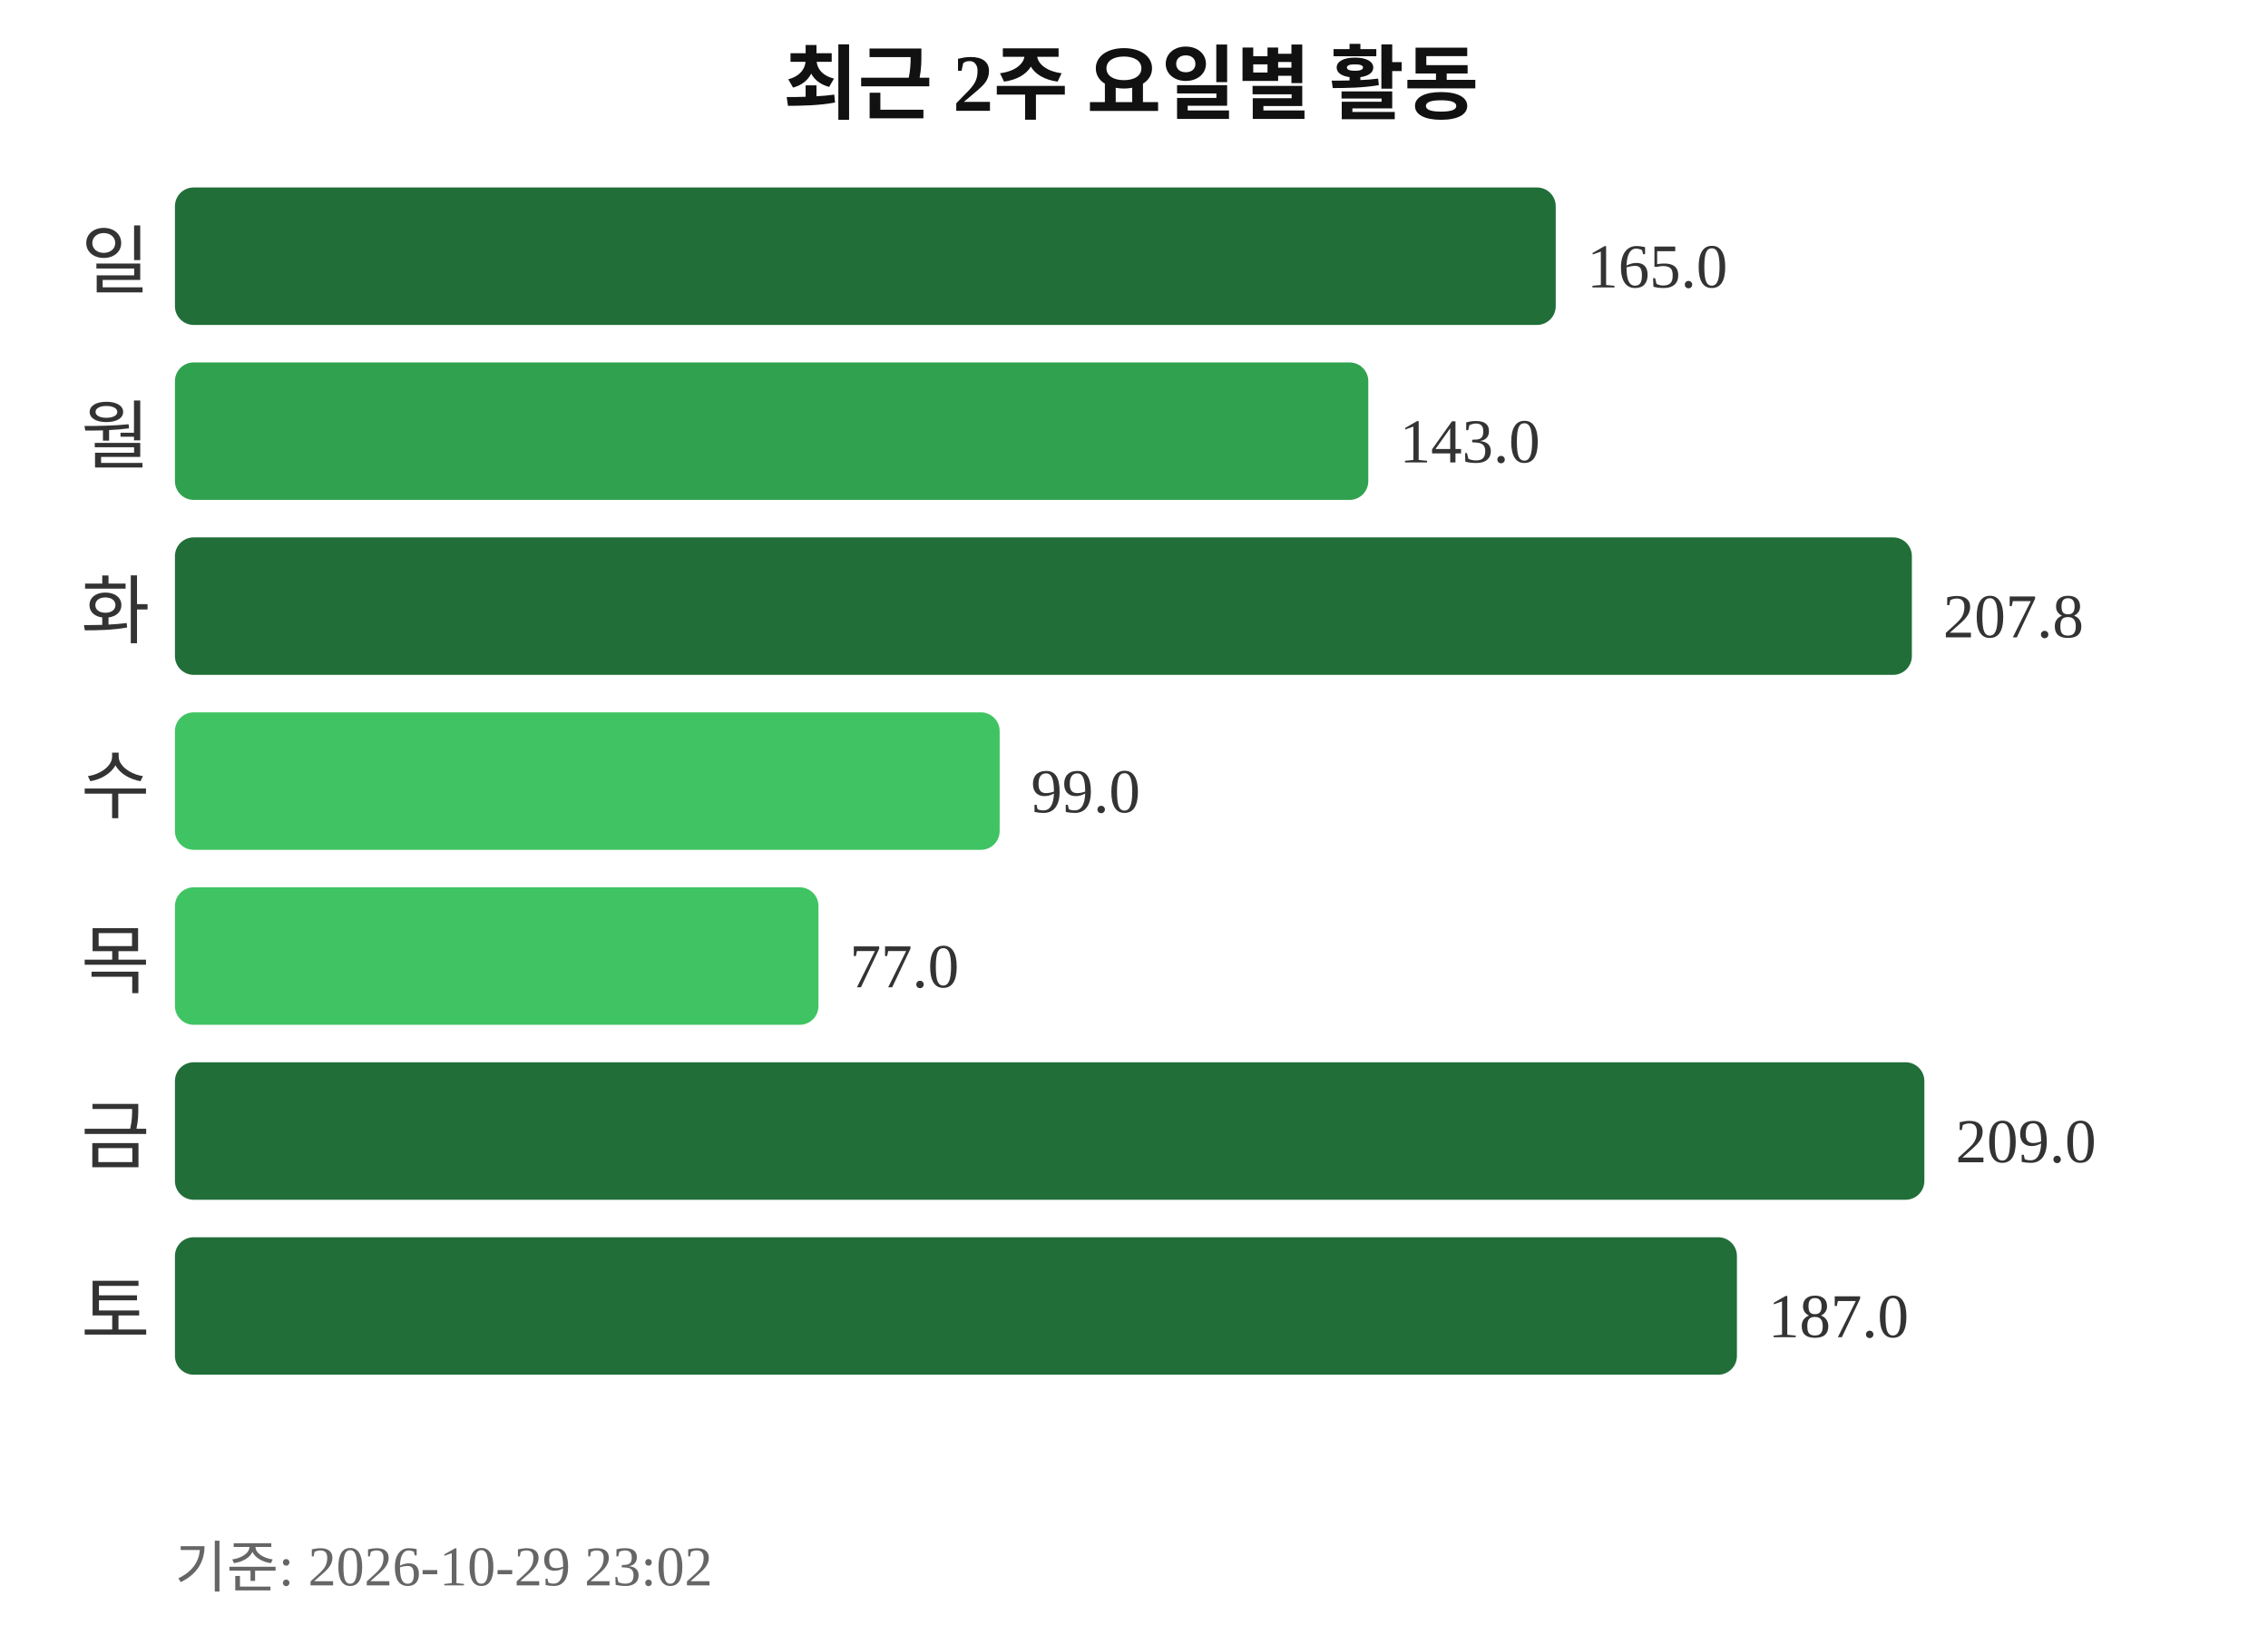
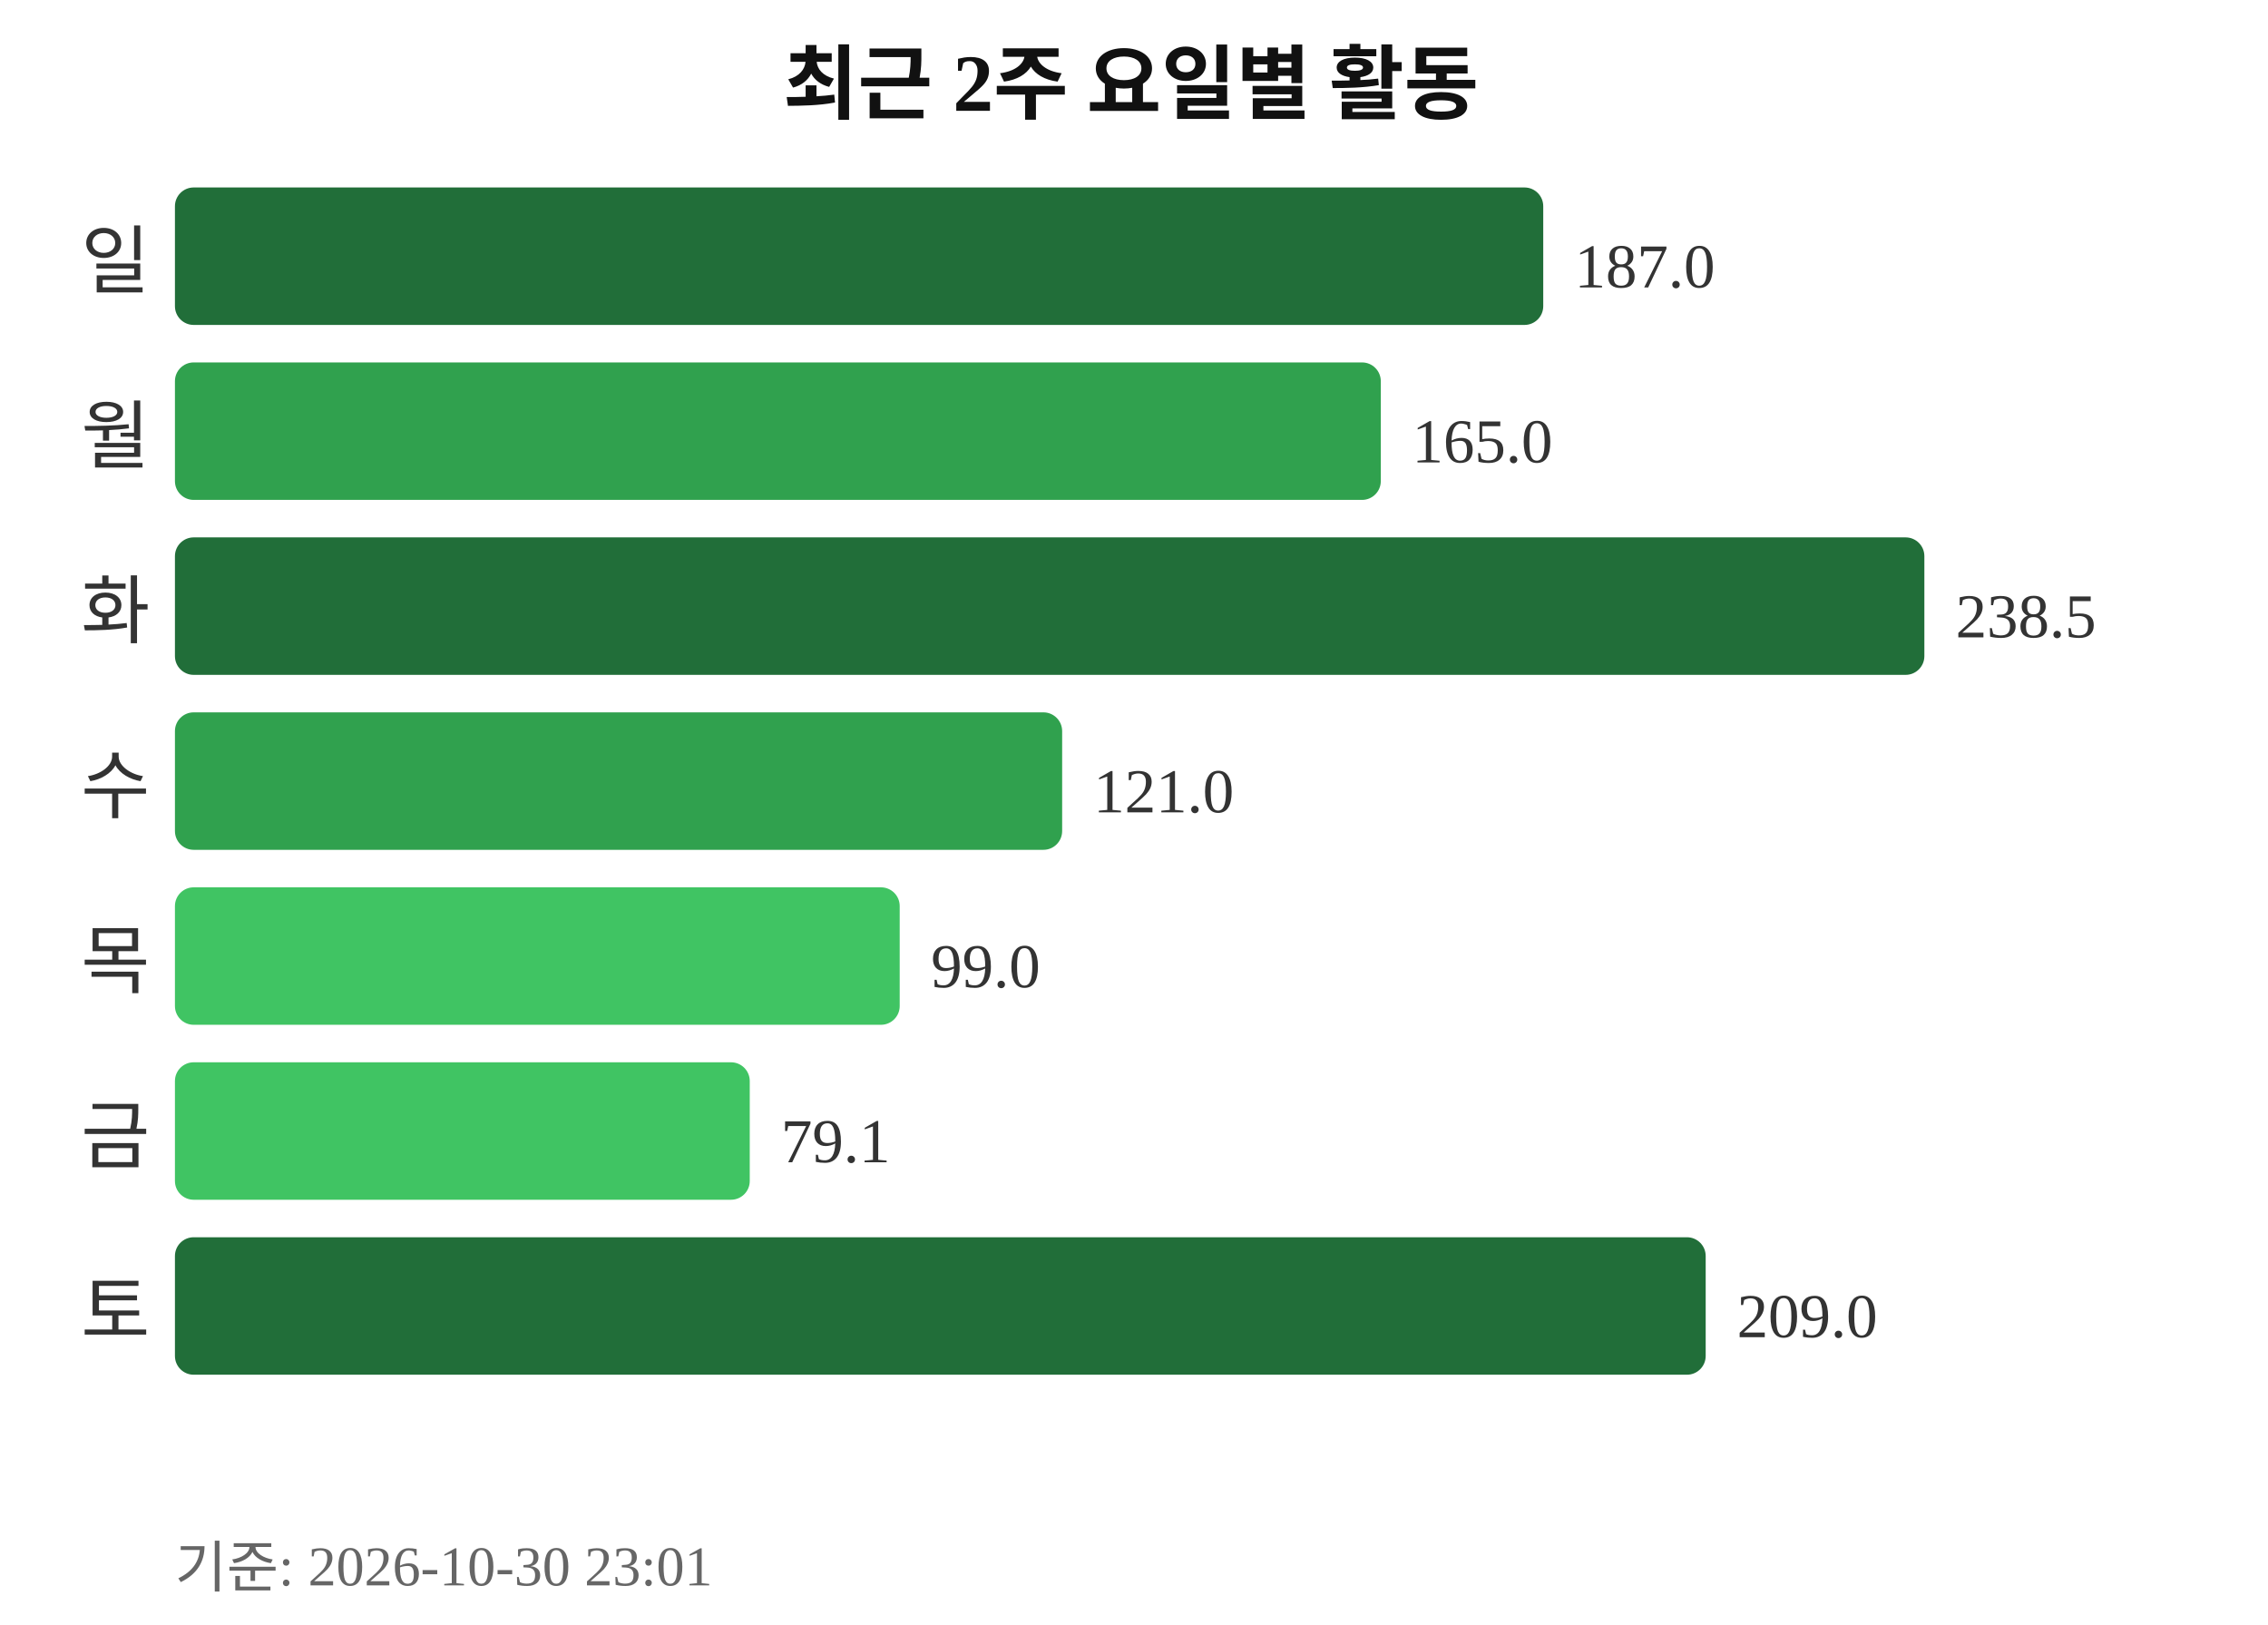
<svg xmlns="http://www.w3.org/2000/svg" width="363" height="260">
  <text x="181" y="18" text-anchor="middle" font-size="13" font-weight="bold" fill="#111111">최근 2주 요일별 활동</text>
  <text x="24" y="46" text-anchor="end" font-size="12" fill="#333333">일</text>
-   <rect x="28" y="30" width="221" height="22" rx="3" fill="#216e39" />
-   <text x="254" y="46" font-size="10" fill="#333333">165.0</text>
+   <rect x="28" y="30" width="219" height="22" rx="3" fill="#216e39" />
+   <text x="252" y="46" font-size="10" fill="#333333">187.0</text>
  <text x="24" y="74" text-anchor="end" font-size="12" fill="#333333">월</text>
-   <rect x="28" y="58" width="191" height="22" rx="3" fill="#30a14e" />
-   <text x="224" y="74" font-size="10" fill="#333333">143.0</text>
+   <rect x="28" y="58" width="193" height="22" rx="3" fill="#30a14e" />
+   <text x="226" y="74" font-size="10" fill="#333333">165.0</text>
  <text x="24" y="102" text-anchor="end" font-size="12" fill="#333333">화</text>
-   <rect x="28" y="86" width="278" height="22" rx="3" fill="#216e39" />
-   <text x="311" y="102" font-size="10" fill="#333333">207.8</text>
+   <rect x="28" y="86" width="280" height="22" rx="3" fill="#216e39" />
+   <text x="313" y="102" font-size="10" fill="#333333">238.5</text>
  <text x="24" y="130" text-anchor="end" font-size="12" fill="#333333">수</text>
-   <rect x="28" y="114" width="132" height="22" rx="3" fill="#40c463" />
-   <text x="165" y="130" font-size="10" fill="#333333">99.0</text>
+   <rect x="28" y="114" width="142" height="22" rx="3" fill="#30a14e" />
+   <text x="175" y="130" font-size="10" fill="#333333">121.0</text>
  <text x="24" y="158" text-anchor="end" font-size="12" fill="#333333">목</text>
-   <rect x="28" y="142" width="103" height="22" rx="3" fill="#40c463" />
-   <text x="136" y="158" font-size="10" fill="#333333">77.0</text>
+   <rect x="28" y="142" width="116" height="22" rx="3" fill="#40c463" />
+   <text x="149" y="158" font-size="10" fill="#333333">99.0</text>
  <text x="24" y="186" text-anchor="end" font-size="12" fill="#333333">금</text>
-   <rect x="28" y="170" width="280" height="22" rx="3" fill="#216e39" />
-   <text x="313" y="186" font-size="10" fill="#333333">209.0</text>
+   <rect x="28" y="170" width="92" height="22" rx="3" fill="#40c463" />
+   <text x="125" y="186" font-size="10" fill="#333333">79.1</text>
  <text x="24" y="214" text-anchor="end" font-size="12" fill="#333333">토</text>
-   <rect x="28" y="198" width="250" height="22" rx="3" fill="#216e39" />
-   <text x="283" y="214" font-size="10" fill="#333333">187.0</text>
-   <text x="28" y="254" font-size="9" fill="#666666">기준: 2026-10-29 23:02</text>
+   <rect x="28" y="198" width="245" height="22" rx="3" fill="#216e39" />
+   <text x="278" y="214" font-size="10" fill="#333333">209.0</text>
+   <text x="28" y="254" font-size="9" fill="#666666">기준: 2026-10-30 23:01</text>
</svg>
